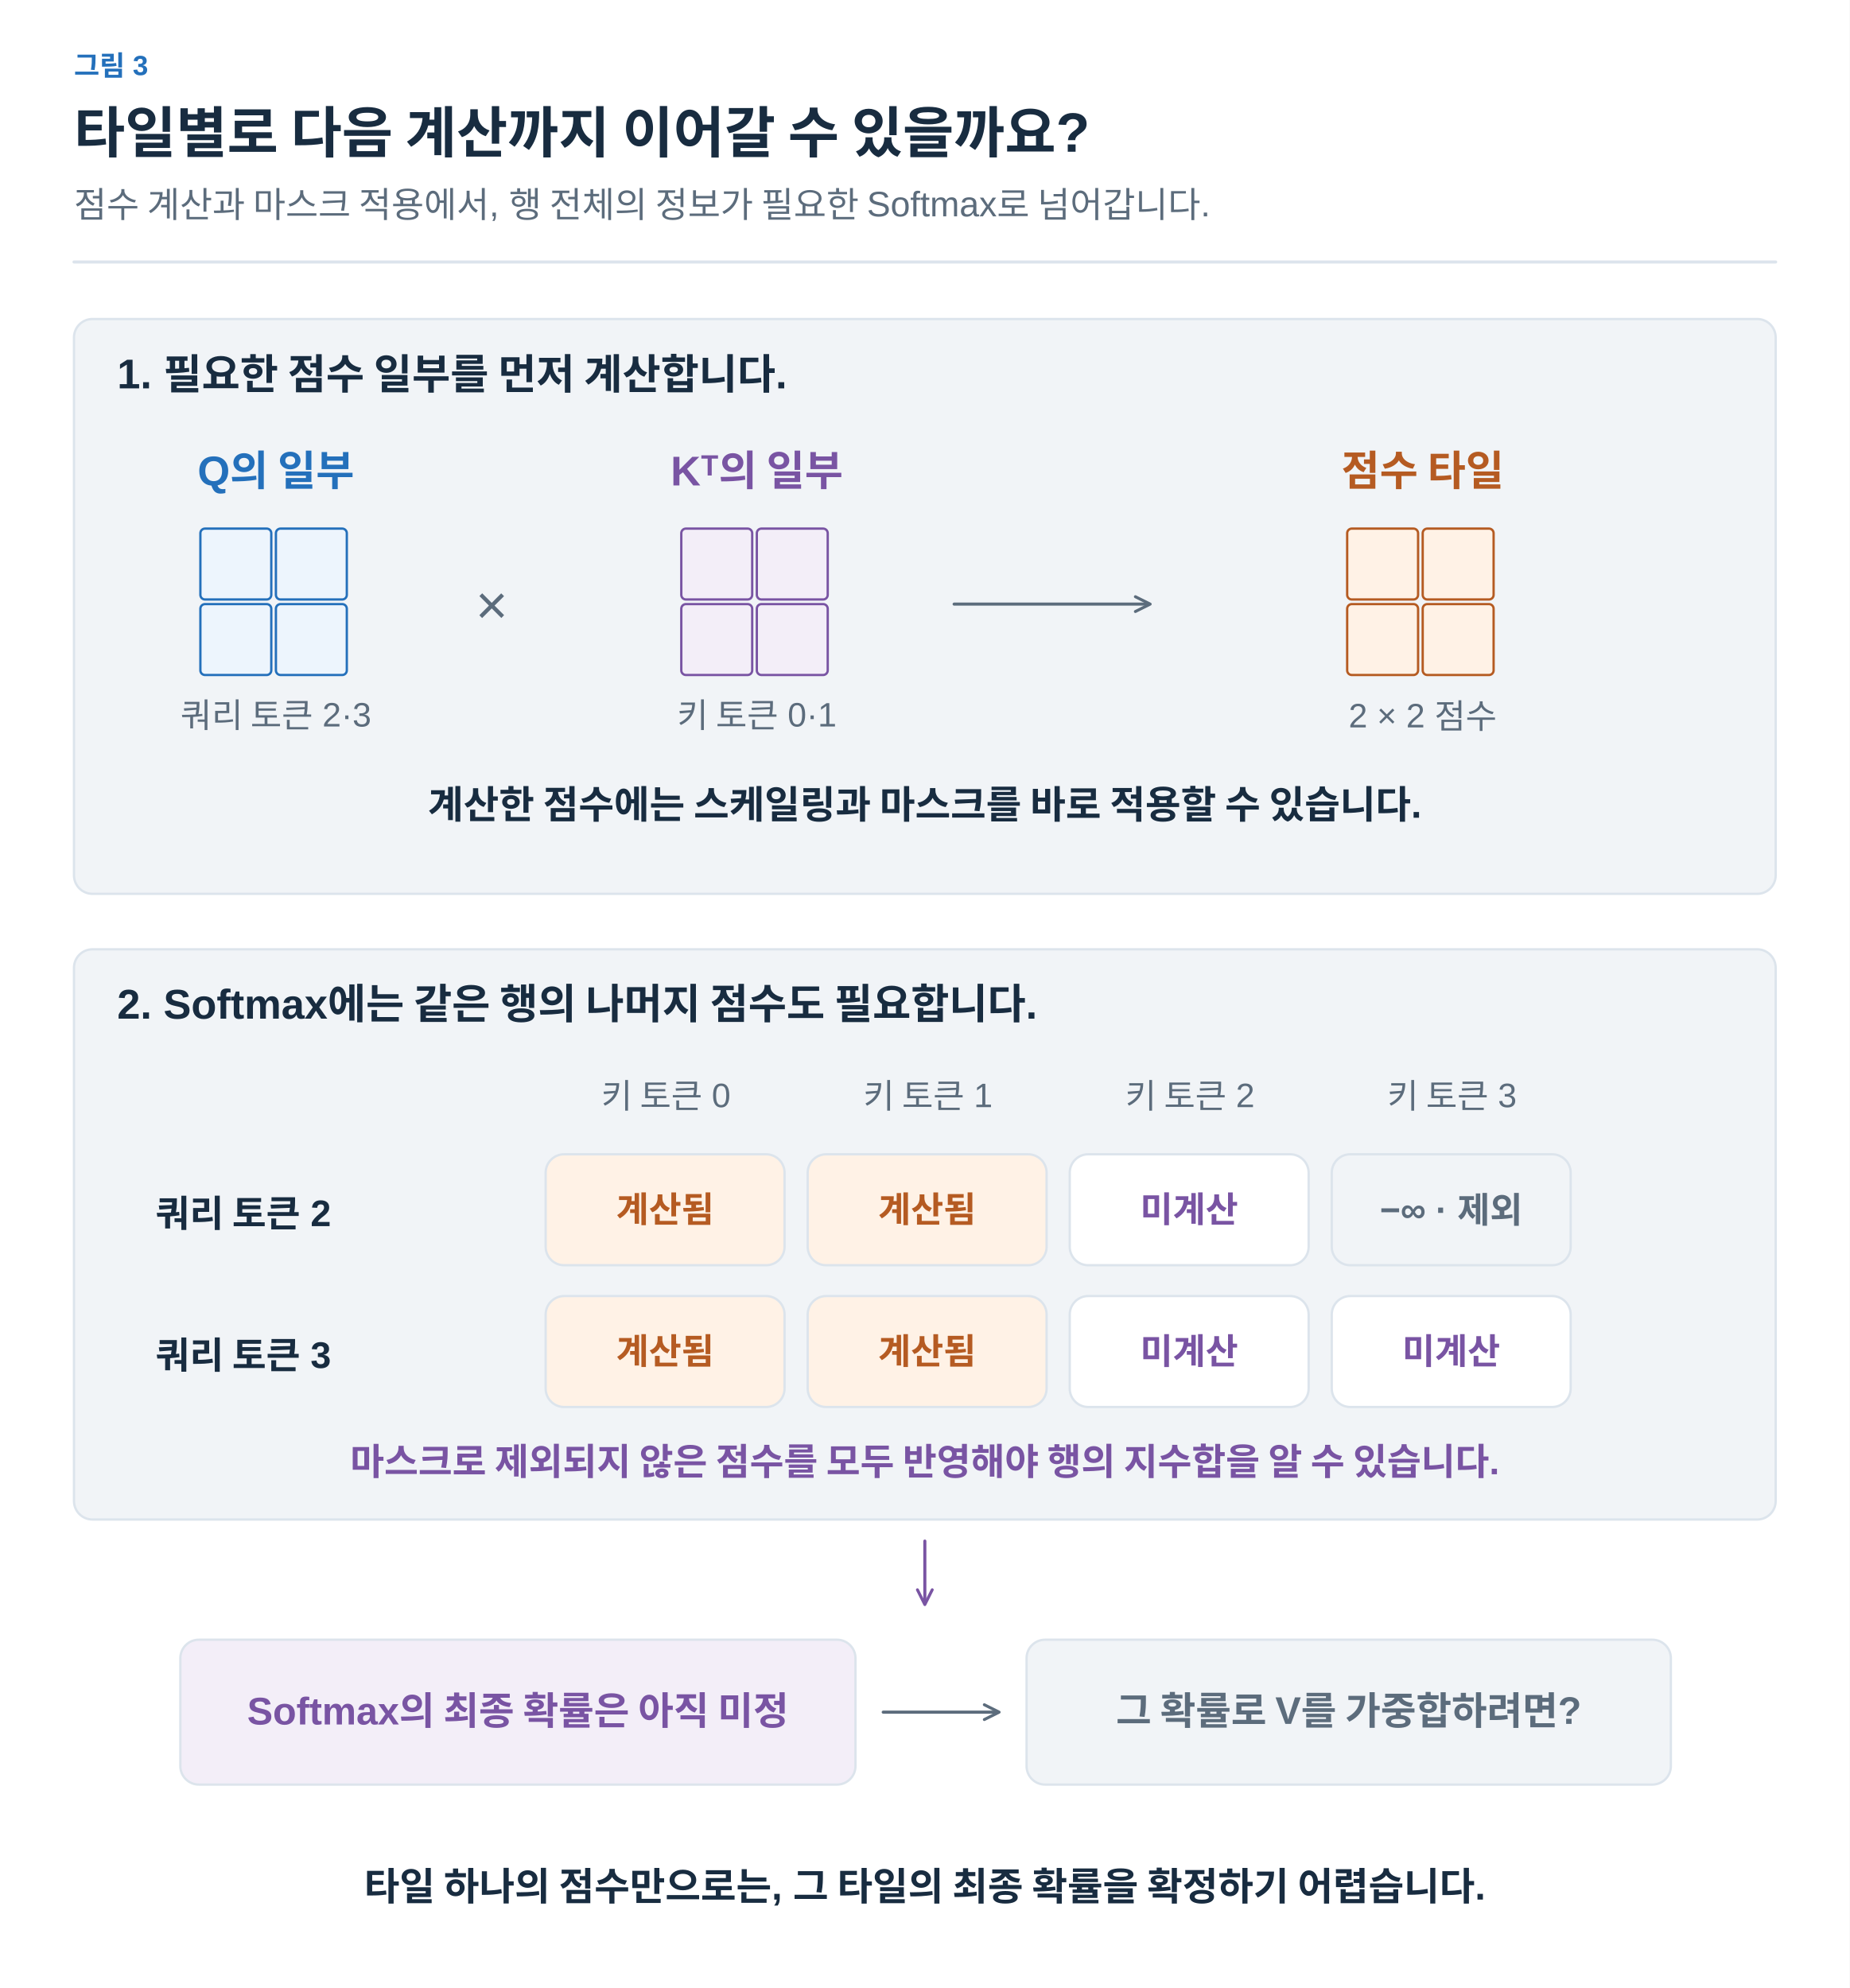
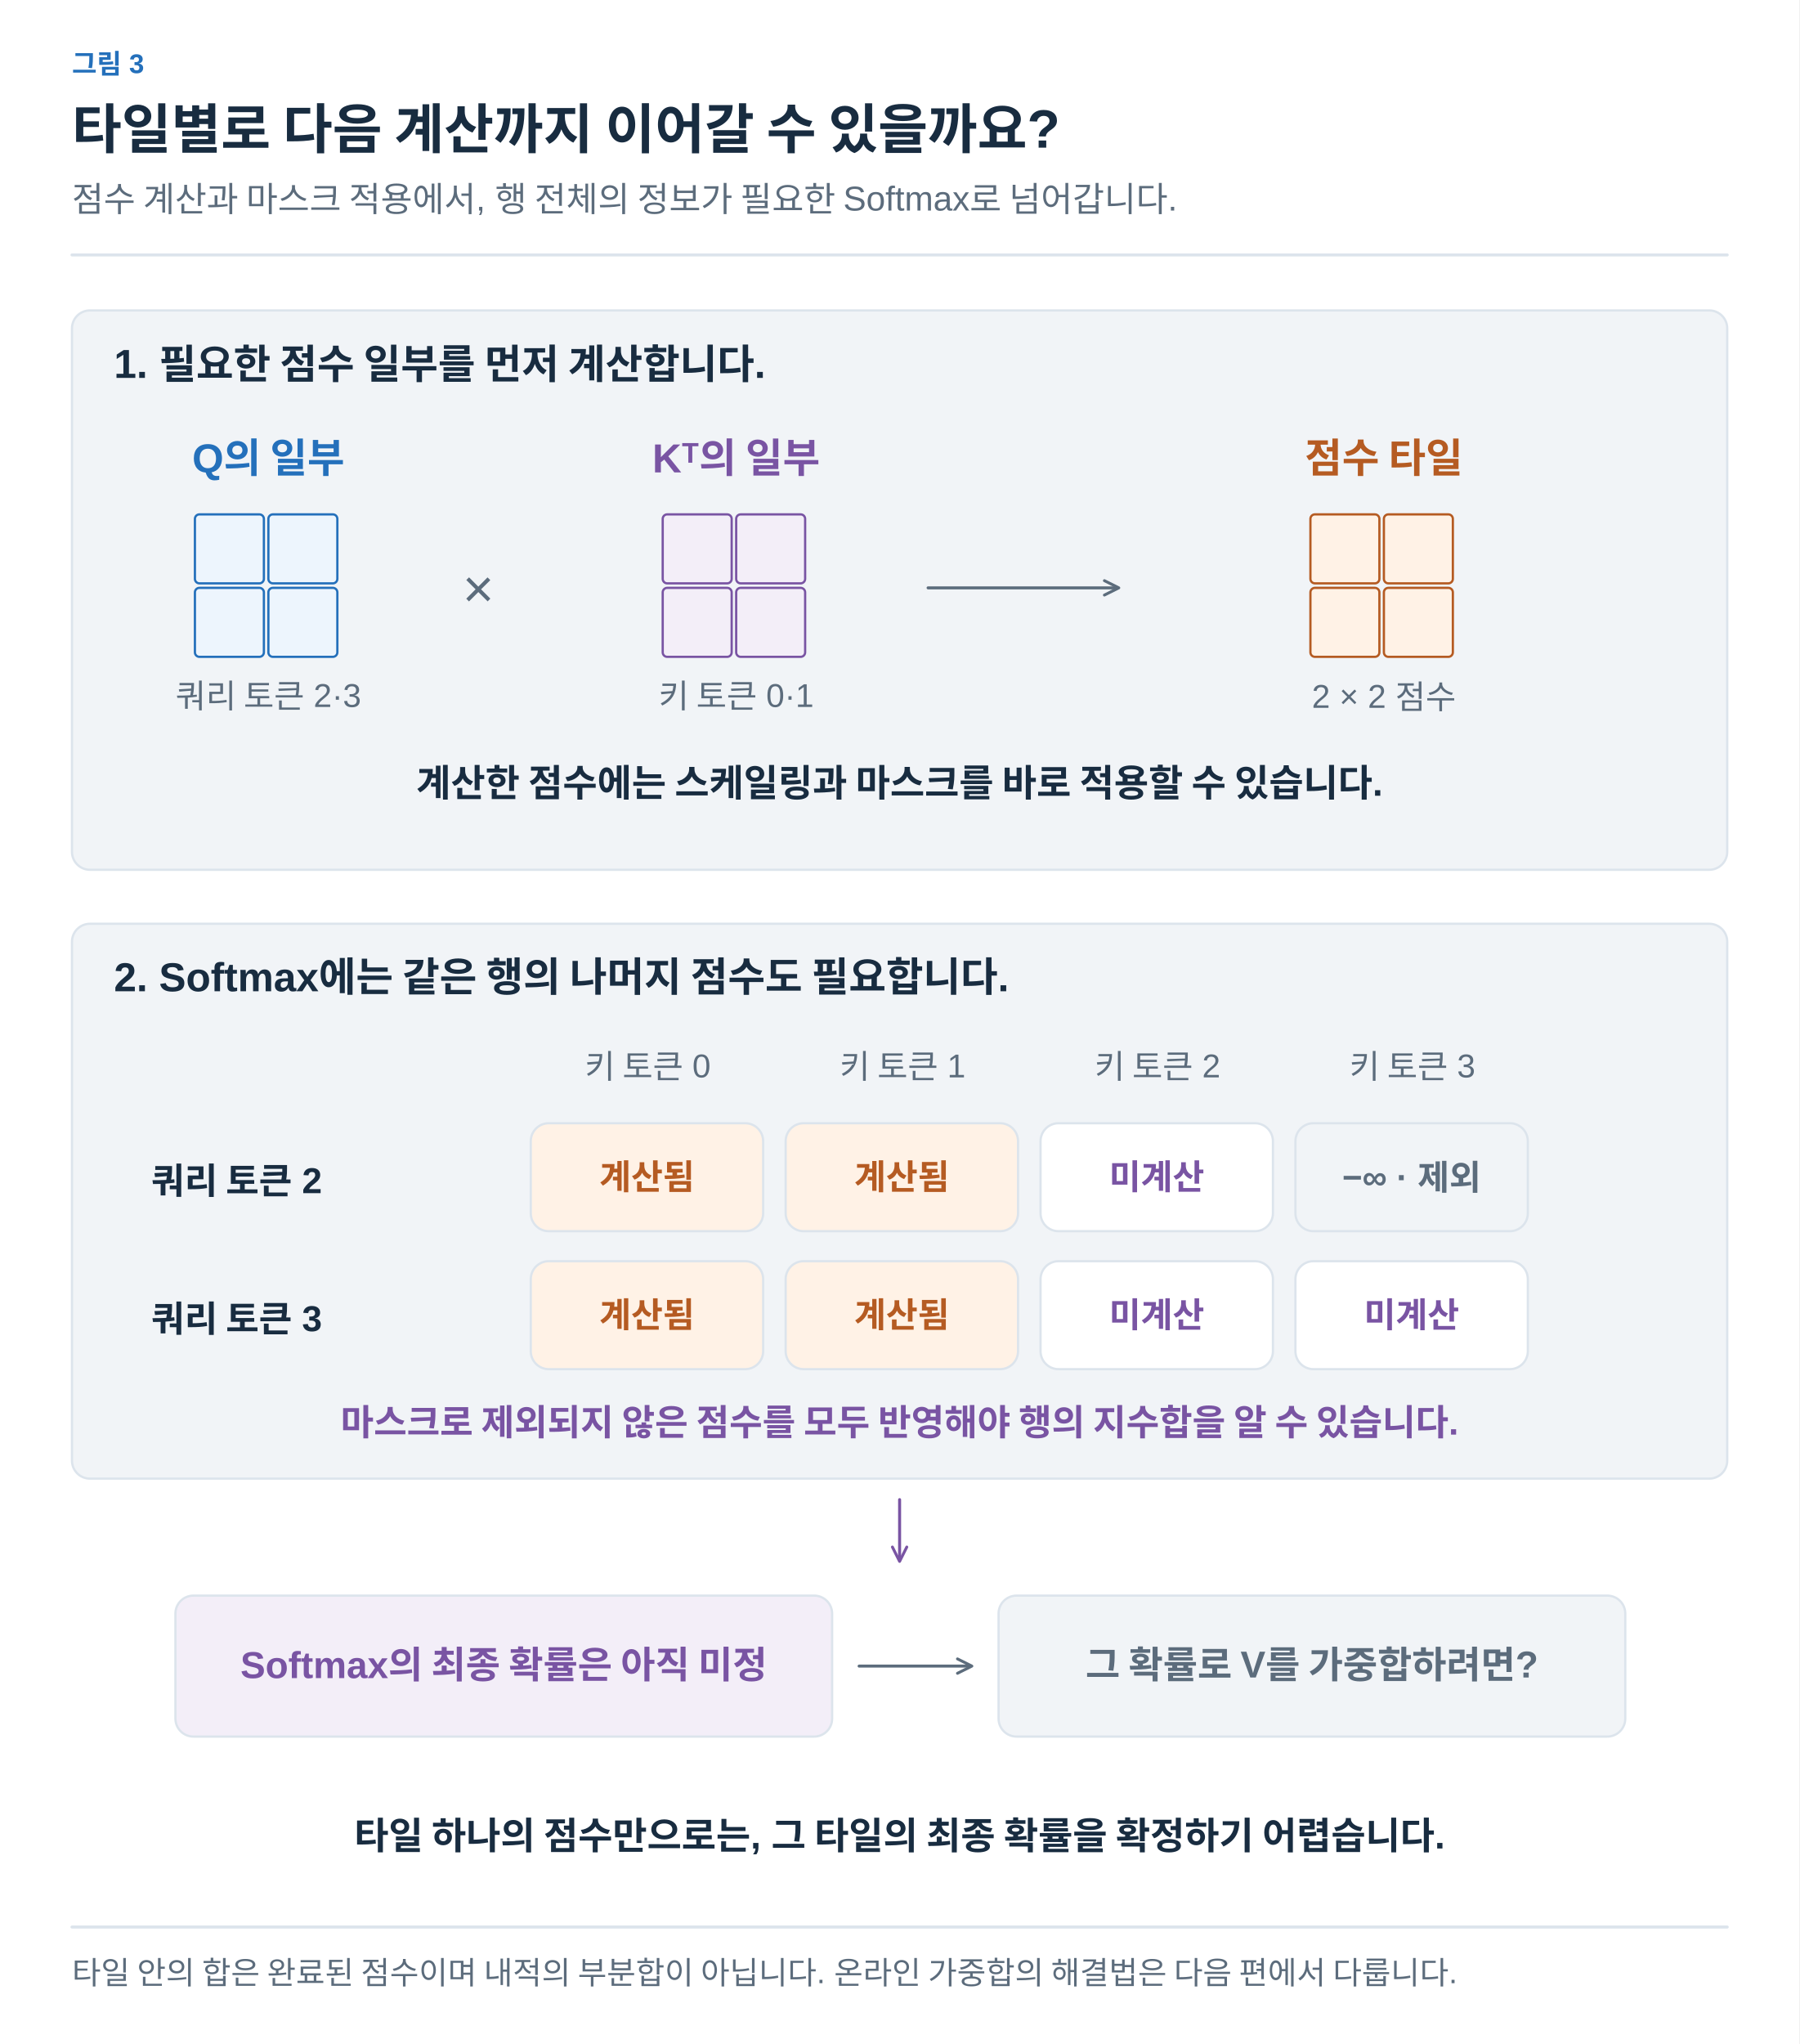
- <svg xmlns="http://www.w3.org/2000/svg" width="1200" height="1290" viewBox="0 0 1200 1290" role="img" aria-labelledby="title desc">
+ <svg xmlns="http://www.w3.org/2000/svg" width="1200" height="1363" viewBox="0 0 1200 1363" role="img" aria-labelledby="title desc">
  <defs>
-     <marker id="muted" viewBox="0 0 10 10" refX="8" refY="5" markerWidth="6" markerHeight="6" orient="auto">
+     <marker id="arrow-ink" viewBox="0 0 10 10" refX="8" refY="5" markerWidth="6" markerHeight="6" orient="auto">
+       <path d="M1 1 L9 5 L1 9" fill="none" stroke="#182C40" stroke-width="1.6" />
+     </marker>
+     <marker id="arrow-muted" viewBox="0 0 10 10" refX="8" refY="5" markerWidth="6" markerHeight="6" orient="auto">
      <path d="M1 1 L9 5 L1 9" fill="none" stroke="#5C6C7C" stroke-width="1.6" />
    </marker>
-     <marker id="blue" viewBox="0 0 10 10" refX="8" refY="5" markerWidth="6" markerHeight="6" orient="auto">
+     <marker id="arrow-line" viewBox="0 0 10 10" refX="8" refY="5" markerWidth="6" markerHeight="6" orient="auto">
+       <path d="M1 1 L9 5 L1 9" fill="none" stroke="#DCE4EC" stroke-width="1.6" />
+     </marker>
+     <marker id="arrow-paper" viewBox="0 0 10 10" refX="8" refY="5" markerWidth="6" markerHeight="6" orient="auto">
+       <path d="M1 1 L9 5 L1 9" fill="none" stroke="#FFFFFF" stroke-width="1.6" />
+     </marker>
+     <marker id="arrow-blue" viewBox="0 0 10 10" refX="8" refY="5" markerWidth="6" markerHeight="6" orient="auto">
      <path d="M1 1 L9 5 L1 9" fill="none" stroke="#2470BB" stroke-width="1.6" />
    </marker>
-     <marker id="orange" viewBox="0 0 10 10" refX="8" refY="5" markerWidth="6" markerHeight="6" orient="auto">
+     <marker id="arrow-teal" viewBox="0 0 10 10" refX="8" refY="5" markerWidth="6" markerHeight="6" orient="auto">
+       <path d="M1 1 L9 5 L1 9" fill="none" stroke="#287D78" stroke-width="1.6" />
+     </marker>
+     <marker id="arrow-orange" viewBox="0 0 10 10" refX="8" refY="5" markerWidth="6" markerHeight="6" orient="auto">
      <path d="M1 1 L9 5 L1 9" fill="none" stroke="#B55B22" stroke-width="1.6" />
    </marker>
-     <marker id="teal" viewBox="0 0 10 10" refX="8" refY="5" markerWidth="6" markerHeight="6" orient="auto">
-       <path d="M1 1 L9 5 L1 9" fill="none" stroke="#287D78" stroke-width="1.6" />
-     </marker>
-     <marker id="purple" viewBox="0 0 10 10" refX="8" refY="5" markerWidth="6" markerHeight="6" orient="auto">
+     <marker id="arrow-purple" viewBox="0 0 10 10" refX="8" refY="5" markerWidth="6" markerHeight="6" orient="auto">
      <path d="M1 1 L9 5 L1 9" fill="none" stroke="#7954A3" stroke-width="1.6" />
    </marker>
+     <marker id="arrow-gray" viewBox="0 0 10 10" refX="8" refY="5" markerWidth="6" markerHeight="6" orient="auto">
+       <path d="M1 1 L9 5 L1 9" fill="none" stroke="#657789" stroke-width="1.6" />
+     </marker>
+     <marker id="arrow-red" viewBox="0 0 10 10" refX="8" refY="5" markerWidth="6" markerHeight="6" orient="auto">
+       <path d="M1 1 L9 5 L1 9" fill="none" stroke="#B34242" stroke-width="1.6" />
+     </marker>
+     <marker id="arrow-indigo" viewBox="0 0 10 10" refX="8" refY="5" markerWidth="6" markerHeight="6" orient="auto">
+       <path d="M1 1 L9 5 L1 9" fill="none" stroke="#4C60A8" stroke-width="1.6" />
+     </marker>
+     <marker id="arrow-slate" viewBox="0 0 10 10" refX="8" refY="5" markerWidth="6" markerHeight="6" orient="auto">
+       <path d="M1 1 L9 5 L1 9" fill="none" stroke="#8191A0" stroke-width="1.6" />
+     </marker>
+     <marker id="arrow-surface" viewBox="0 0 10 10" refX="8" refY="5" markerWidth="6" markerHeight="6" orient="auto">
+       <path d="M1 1 L9 5 L1 9" fill="none" stroke="#F8FAFC" stroke-width="1.6" />
+     </marker>
  </defs>
-   <style>text{font-family:Arial,"Apple SD Gothic Neo","Noto Sans KR",sans-serif}path{stroke-linecap:round;stroke-linejoin:round}</style>
-   <rect width="1200" height="1290" fill="white" />
-   <text x="48" y="49" fill="#2470BB" font-size="18" font-weight="600" text-anchor="start">그림 3</text>
-   <text x="48" y="99" fill="#182C40" font-size="36" font-weight="700" text-anchor="start">타일별로 다음 계산까지 이어갈 수 있을까요?</text>
-   <text x="48" y="141" fill="#5C6C7C" font-size="23" font-weight="400" text-anchor="start">점수 계산과 마스크 적용에서, 행 전체의 정보가 필요한 Softmax로 넘어갑니다.</text>
-   <path d="M48,170 H1152" fill="none" stroke="#DCE4EC" stroke-width="2" />
-   <rect x="48" y="207" width="1104" height="373" rx="12" fill="#F1F4F7" stroke="#DCE4EC" stroke-width="1.5" />
-   <text x="76" y="252" fill="#182C40" font-size="27" font-weight="700" text-anchor="start">1. 필요한 점수 일부를 먼저 계산합니다.</text>
-   <text x="179.0" y="315" fill="#2470BB" font-size="27" font-weight="700" text-anchor="middle">Q의 일부</text>
-   <rect x="130" y="343" width="46" height="46" rx="3" fill="#EDF5FD" stroke="#2470BB" stroke-width="1.5" />
-   <rect x="179" y="343" width="46" height="46" rx="3" fill="#EDF5FD" stroke="#2470BB" stroke-width="1.5" />
-   <rect x="130" y="392" width="46" height="46" rx="3" fill="#EDF5FD" stroke="#2470BB" stroke-width="1.5" />
-   <rect x="179" y="392" width="46" height="46" rx="3" fill="#EDF5FD" stroke="#2470BB" stroke-width="1.5" />
-   <text x="179.0" y="472" fill="#5C6C7C" font-size="22" font-weight="400" text-anchor="middle">쿼리 토큰 2·3</text>
-   <text x="319" y="405" fill="#5C6C7C" font-size="36" font-weight="400" text-anchor="middle">×</text>
-   <text x="491.0" y="315" fill="#7954A3" font-size="27" font-weight="700" text-anchor="middle">Kᵀ의 일부</text>
-   <rect x="442" y="343" width="46" height="46" rx="3" fill="#F3EEF8" stroke="#7954A3" stroke-width="1.5" />
-   <rect x="491" y="343" width="46" height="46" rx="3" fill="#F3EEF8" stroke="#7954A3" stroke-width="1.5" />
-   <rect x="442" y="392" width="46" height="46" rx="3" fill="#F3EEF8" stroke="#7954A3" stroke-width="1.5" />
-   <rect x="491" y="392" width="46" height="46" rx="3" fill="#F3EEF8" stroke="#7954A3" stroke-width="1.5" />
-   <text x="491.0" y="472" fill="#5C6C7C" font-size="22" font-weight="400" text-anchor="middle">키 토큰 0·1</text>
-   <path d="M619,392 L745,392" fill="none" stroke="#5C6C7C" stroke-width="2" marker-end="url(#muted)" />
-   <text x="923.0" y="315" fill="#B55B22" font-size="27" font-weight="700" text-anchor="middle">점수 타일</text>
-   <rect x="874" y="343" width="46" height="46" rx="3" fill="#FFF2E6" stroke="#B55B22" stroke-width="1.5" />
-   <rect x="923" y="343" width="46" height="46" rx="3" fill="#FFF2E6" stroke="#B55B22" stroke-width="1.5" />
-   <rect x="874" y="392" width="46" height="46" rx="3" fill="#FFF2E6" stroke="#B55B22" stroke-width="1.5" />
-   <rect x="923" y="392" width="46" height="46" rx="3" fill="#FFF2E6" stroke="#B55B22" stroke-width="1.5" />
-   <text x="923.0" y="472" fill="#5C6C7C" font-size="22" font-weight="400" text-anchor="middle">2 × 2 점수</text>
-   <text x="600" y="531" fill="#182C40" font-size="25" font-weight="600" text-anchor="middle">계산한 점수에는 스케일링과 마스크를 바로 적용할 수 있습니다.</text>
-   <rect x="48" y="616" width="1104" height="370" rx="12" fill="#F1F4F7" stroke="#DCE4EC" stroke-width="1.5" />
-   <text x="76" y="661" fill="#182C40" font-size="27" font-weight="700" text-anchor="start">2. Softmax에는 같은 행의 나머지 점수도 필요합니다.</text>
-   <text x="432" y="719" fill="#5C6C7C" font-size="22" font-weight="400" text-anchor="middle">키 토큰 0</text>
-   <text x="602" y="719" fill="#5C6C7C" font-size="22" font-weight="400" text-anchor="middle">키 토큰 1</text>
-   <text x="772" y="719" fill="#5C6C7C" font-size="22" font-weight="400" text-anchor="middle">키 토큰 2</text>
-   <text x="942" y="719" fill="#5C6C7C" font-size="22" font-weight="400" text-anchor="middle">키 토큰 3</text>
-   <text x="101" y="796" fill="#182C40" font-size="24" font-weight="700" text-anchor="start">쿼리 토큰 2</text>
-   <rect x="354" y="749" width="155" height="72" rx="12" fill="#FFF2E6" stroke="#DCE4EC" stroke-width="1.5" />
-   <text x="431.5" y="793.0" fill="#B55B22" font-size="23" font-weight="600" text-anchor="middle">계산됨</text>
-   <rect x="524" y="749" width="155" height="72" rx="12" fill="#FFF2E6" stroke="#DCE4EC" stroke-width="1.5" />
-   <text x="601.5" y="793.0" fill="#B55B22" font-size="23" font-weight="600" text-anchor="middle">계산됨</text>
-   <rect x="694" y="749" width="155" height="72" rx="12" fill="#FFFFFF" stroke="#DCE4EC" stroke-width="1.5" />
-   <text x="771.5" y="793.0" fill="#7954A3" font-size="23" font-weight="600" text-anchor="middle">미계산</text>
-   <rect x="864" y="749" width="155" height="72" rx="12" fill="#F1F4F7" stroke="#DCE4EC" stroke-width="1.5" />
-   <text x="941.5" y="793.0" fill="#5C6C7C" font-size="23" font-weight="600" text-anchor="middle">−∞ · 제외</text>
-   <text x="101" y="888" fill="#182C40" font-size="24" font-weight="700" text-anchor="start">쿼리 토큰 3</text>
-   <rect x="354" y="841" width="155" height="72" rx="12" fill="#FFF2E6" stroke="#DCE4EC" stroke-width="1.5" />
-   <text x="431.5" y="885.0" fill="#B55B22" font-size="23" font-weight="600" text-anchor="middle">계산됨</text>
-   <rect x="524" y="841" width="155" height="72" rx="12" fill="#FFF2E6" stroke="#DCE4EC" stroke-width="1.5" />
-   <text x="601.5" y="885.0" fill="#B55B22" font-size="23" font-weight="600" text-anchor="middle">계산됨</text>
-   <rect x="694" y="841" width="155" height="72" rx="12" fill="#FFFFFF" stroke="#DCE4EC" stroke-width="1.5" />
-   <text x="771.5" y="885.0" fill="#7954A3" font-size="23" font-weight="600" text-anchor="middle">미계산</text>
-   <rect x="864" y="841" width="155" height="72" rx="12" fill="#FFFFFF" stroke="#DCE4EC" stroke-width="1.5" />
-   <text x="941.5" y="885.0" fill="#7954A3" font-size="23" font-weight="600" text-anchor="middle">미계산</text>
-   <text x="600" y="957" fill="#7954A3" font-size="24" font-weight="600" text-anchor="middle">마스크로 제외되지 않은 점수를 모두 반영해야 행의 지수합을 알 수 있습니다.</text>
-   <path d="M600,1000 L600,1040" fill="none" stroke="#7954A3" stroke-width="2" marker-end="url(#purple)" />
-   <rect x="117" y="1064" width="438" height="94" rx="12" fill="#F3EEF8" stroke="#DCE4EC" stroke-width="1.5" />
-   <text x="336.0" y="1119.0" fill="#7954A3" font-size="25" font-weight="600" text-anchor="middle">Softmax의 최종 확률은 아직 미정</text>
-   <path d="M573,1111 L647,1111" fill="none" stroke="#5C6C7C" stroke-width="2" marker-end="url(#muted)" />
-   <rect x="666" y="1064" width="418" height="94" rx="12" fill="#F1F4F7" stroke="#DCE4EC" stroke-width="1.5" />
-   <text x="875.0" y="1119.0" fill="#5C6C7C" font-size="25" font-weight="600" text-anchor="middle">그 확률로 V를 가중합하려면?</text>
-   <text x="600" y="1233" fill="#182C40" font-size="25" font-weight="700" text-anchor="middle">타일 하나의 점수만으로는, 그 타일의 최종 확률을 확정하기 어렵습니다.</text>
+   <style>text{font-family:Arial,"Apple SD Gothic Neo","Noto Sans KR",sans-serif}text[font-family]{font-family:Menlo,Consolas,monospace}path{stroke-linecap:round;stroke-linejoin:round}</style>
+   <rect width="100%" height="100%" fill="white" />
+   <text x="48" y="49" fill="#2470BB" font-size="18" font-weight="600" text-anchor="start" data-max-width="1104">그림 3</text>
+   <text x="48" y="99" fill="#182C40" font-size="36" font-weight="700" text-anchor="start" data-max-width="1104">타일별로 다음 계산까지 이어갈 수 있을까요?</text>
+   <text x="48" y="141" fill="#5C6C7C" font-size="23" font-weight="400" text-anchor="start" data-max-width="1104">점수 계산과 마스크 적용에서, 행 전체의 정보가 필요한 Softmax로 넘어갑니다.</text>
+   <path d="M48,170 H1152" stroke="#DCE4EC" stroke-width="2" />
+   <g transform="translate(48 206) scale(1)" data-panel="1">
+     <g transform="translate(-48 -206)">
+       <rect x="48" y="207" width="1104" height="373" rx="12" fill="#F1F4F7" stroke="#DCE4EC" stroke-width="1.5" />
+       <text x="76" y="252" fill="#182C40" font-size="27" font-weight="700" text-anchor="start">1. 필요한 점수 일부를 먼저 계산합니다.</text>
+       <text x="179" y="315" fill="#2470BB" font-size="27" font-weight="700" text-anchor="middle">Q의 일부</text>
+       <rect x="130" y="343" width="46" height="46" rx="3" fill="#EDF5FD" stroke="#2470BB" stroke-width="1.5" />
+       <rect x="179" y="343" width="46" height="46" rx="3" fill="#EDF5FD" stroke="#2470BB" stroke-width="1.5" />
+       <rect x="130" y="392" width="46" height="46" rx="3" fill="#EDF5FD" stroke="#2470BB" stroke-width="1.5" />
+       <rect x="179" y="392" width="46" height="46" rx="3" fill="#EDF5FD" stroke="#2470BB" stroke-width="1.5" />
+       <text x="179" y="472" fill="#5C6C7C" font-size="22" font-weight="400" text-anchor="middle">쿼리 토큰 2·3</text>
+       <text x="319" y="405" fill="#5C6C7C" font-size="36" font-weight="400" text-anchor="middle">×</text>
+       <text x="491" y="315" fill="#7954A3" font-size="27" font-weight="700" text-anchor="middle">Kᵀ의 일부</text>
+       <rect x="442" y="343" width="46" height="46" rx="3" fill="#F3EEF8" stroke="#7954A3" stroke-width="1.5" />
+       <rect x="491" y="343" width="46" height="46" rx="3" fill="#F3EEF8" stroke="#7954A3" stroke-width="1.5" />
+       <rect x="442" y="392" width="46" height="46" rx="3" fill="#F3EEF8" stroke="#7954A3" stroke-width="1.5" />
+       <rect x="491" y="392" width="46" height="46" rx="3" fill="#F3EEF8" stroke="#7954A3" stroke-width="1.5" />
+       <text x="491" y="472" fill="#5C6C7C" font-size="22" font-weight="400" text-anchor="middle">키 토큰 0·1</text>
+       <path d="M619,392 L745,392" fill="none" stroke="#5C6C7C" stroke-width="2" marker-end="url(#arrow-muted)" />
+       <text x="923" y="315" fill="#B55B22" font-size="27" font-weight="700" text-anchor="middle">점수 타일</text>
+       <rect x="874" y="343" width="46" height="46" rx="3" fill="#FFF2E6" stroke="#B55B22" stroke-width="1.5" />
+       <rect x="923" y="343" width="46" height="46" rx="3" fill="#FFF2E6" stroke="#B55B22" stroke-width="1.5" />
+       <rect x="874" y="392" width="46" height="46" rx="3" fill="#FFF2E6" stroke="#B55B22" stroke-width="1.5" />
+       <rect x="923" y="392" width="46" height="46" rx="3" fill="#FFF2E6" stroke="#B55B22" stroke-width="1.5" />
+       <text x="923" y="472" fill="#5C6C7C" font-size="22" font-weight="400" text-anchor="middle">2 × 2 점수</text>
+       <text x="600" y="531" fill="#182C40" font-size="25" font-weight="600" text-anchor="middle">계산한 점수에는 스케일링과 마스크를 바로 적용할 수 있습니다.</text>
+       <rect x="48" y="616" width="1104" height="370" rx="12" fill="#F1F4F7" stroke="#DCE4EC" stroke-width="1.5" />
+       <text x="76" y="661" fill="#182C40" font-size="27" font-weight="700" text-anchor="start">2. Softmax에는 같은 행의 나머지 점수도 필요합니다.</text>
+       <text x="432" y="719" fill="#5C6C7C" font-size="22" font-weight="400" text-anchor="middle">키 토큰 0</text>
+       <text x="602" y="719" fill="#5C6C7C" font-size="22" font-weight="400" text-anchor="middle">키 토큰 1</text>
+       <text x="772" y="719" fill="#5C6C7C" font-size="22" font-weight="400" text-anchor="middle">키 토큰 2</text>
+       <text x="942" y="719" fill="#5C6C7C" font-size="22" font-weight="400" text-anchor="middle">키 토큰 3</text>
+       <text x="101" y="796" fill="#182C40" font-size="24" font-weight="700" text-anchor="start">쿼리 토큰 2</text>
+       <rect x="354" y="749" width="155" height="72" rx="12" fill="#FFF2E6" stroke="#DCE4EC" stroke-width="1.5" />
+       <text x="431.5" y="793" fill="#B55B22" font-size="23" font-weight="600" text-anchor="middle">계산됨</text>
+       <rect x="524" y="749" width="155" height="72" rx="12" fill="#FFF2E6" stroke="#DCE4EC" stroke-width="1.5" />
+       <text x="601.5" y="793" fill="#B55B22" font-size="23" font-weight="600" text-anchor="middle">계산됨</text>
+       <rect x="694" y="749" width="155" height="72" rx="12" fill="#FFFFFF" stroke="#DCE4EC" stroke-width="1.5" />
+       <text x="771.5" y="793" fill="#7954A3" font-size="23" font-weight="600" text-anchor="middle">미계산</text>
+       <rect x="864" y="749" width="155" height="72" rx="12" fill="#F1F4F7" stroke="#DCE4EC" stroke-width="1.5" />
+       <text x="941.5" y="793" fill="#5C6C7C" font-size="23" font-weight="600" text-anchor="middle">−∞ · 제외</text>
+       <text x="101" y="888" fill="#182C40" font-size="24" font-weight="700" text-anchor="start">쿼리 토큰 3</text>
+       <rect x="354" y="841" width="155" height="72" rx="12" fill="#FFF2E6" stroke="#DCE4EC" stroke-width="1.5" />
+       <text x="431.5" y="885" fill="#B55B22" font-size="23" font-weight="600" text-anchor="middle">계산됨</text>
+       <rect x="524" y="841" width="155" height="72" rx="12" fill="#FFF2E6" stroke="#DCE4EC" stroke-width="1.5" />
+       <text x="601.5" y="885" fill="#B55B22" font-size="23" font-weight="600" text-anchor="middle">계산됨</text>
+       <rect x="694" y="841" width="155" height="72" rx="12" fill="#FFFFFF" stroke="#DCE4EC" stroke-width="1.5" />
+       <text x="771.5" y="885" fill="#7954A3" font-size="23" font-weight="600" text-anchor="middle">미계산</text>
+       <rect x="864" y="841" width="155" height="72" rx="12" fill="#FFFFFF" stroke="#DCE4EC" stroke-width="1.5" />
+       <text x="941.5" y="885" fill="#7954A3" font-size="23" font-weight="600" text-anchor="middle">미계산</text>
+       <text x="600" y="957" fill="#7954A3" font-size="24" font-weight="600" text-anchor="middle">마스크로 제외되지 않은 점수를 모두 반영해야 행의 지수합을 알 수 있습니다.</text>
+       <path d="M600,1000 L600,1040" fill="none" stroke="#7954A3" stroke-width="2" marker-end="url(#arrow-purple)" />
+       <rect x="117" y="1064" width="438" height="94" rx="12" fill="#F3EEF8" stroke="#DCE4EC" stroke-width="1.5" />
+       <text x="336" y="1119" fill="#7954A3" font-size="25" font-weight="600" text-anchor="middle">Softmax의 최종 확률은 아직 미정</text>
+       <path d="M573,1111 L647,1111" fill="none" stroke="#5C6C7C" stroke-width="2" marker-end="url(#arrow-muted)" />
+       <rect x="666" y="1064" width="418" height="94" rx="12" fill="#F1F4F7" stroke="#DCE4EC" stroke-width="1.5" />
+       <text x="875" y="1119" fill="#5C6C7C" font-size="25" font-weight="600" text-anchor="middle">그 확률로 V를 가중합하려면?</text>
+       <text x="600" y="1233" fill="#182C40" font-size="25" font-weight="700" text-anchor="middle">타일 하나의 점수만으로는, 그 타일의 최종 확률을 확정하기 어렵습니다.</text>
+     </g>
+   </g>
+   <path d="M48,1285 H1152" stroke="#DCE4EC" stroke-width="2" />
+   <text x="48" y="1323" fill="#5C6C7C" font-size="21" font-weight="400" text-anchor="start" data-max-width="1104">타일 안의 합은 완료된 점수이며 내적의 부분합이 아닙니다. 온라인 가중합의 해결법은 다음 편에서 다룹니다.</text>
</svg>
